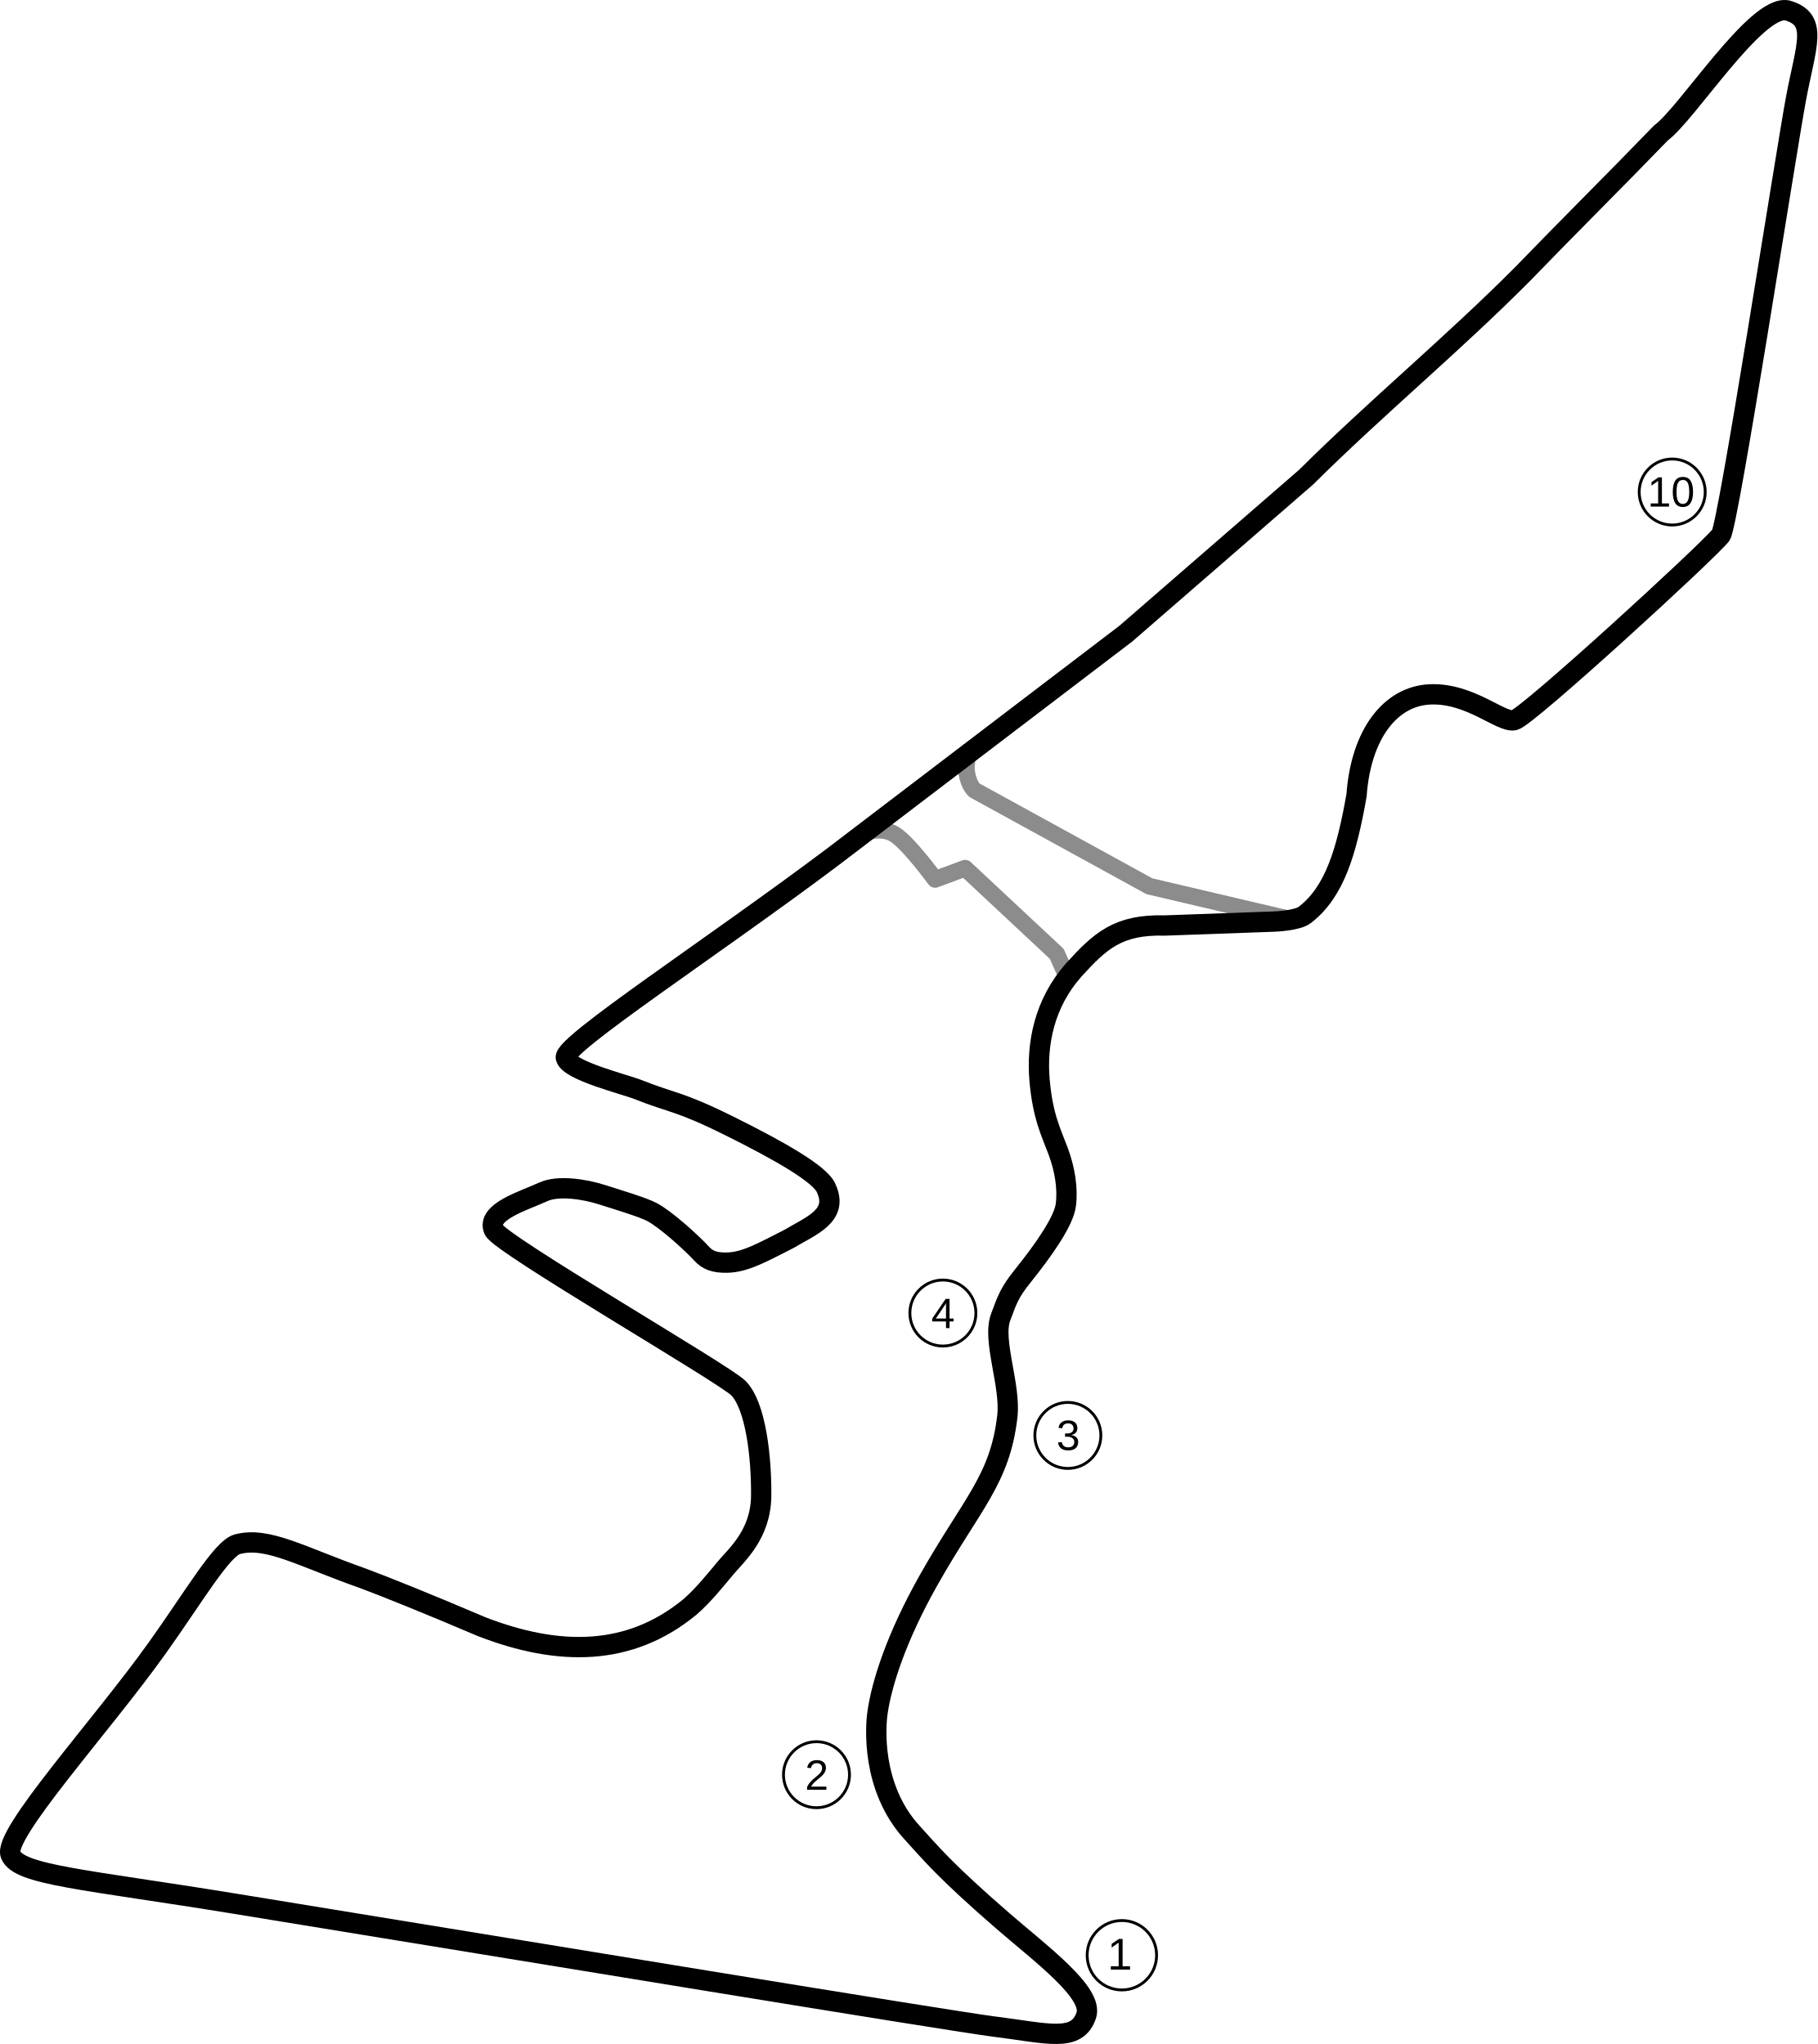
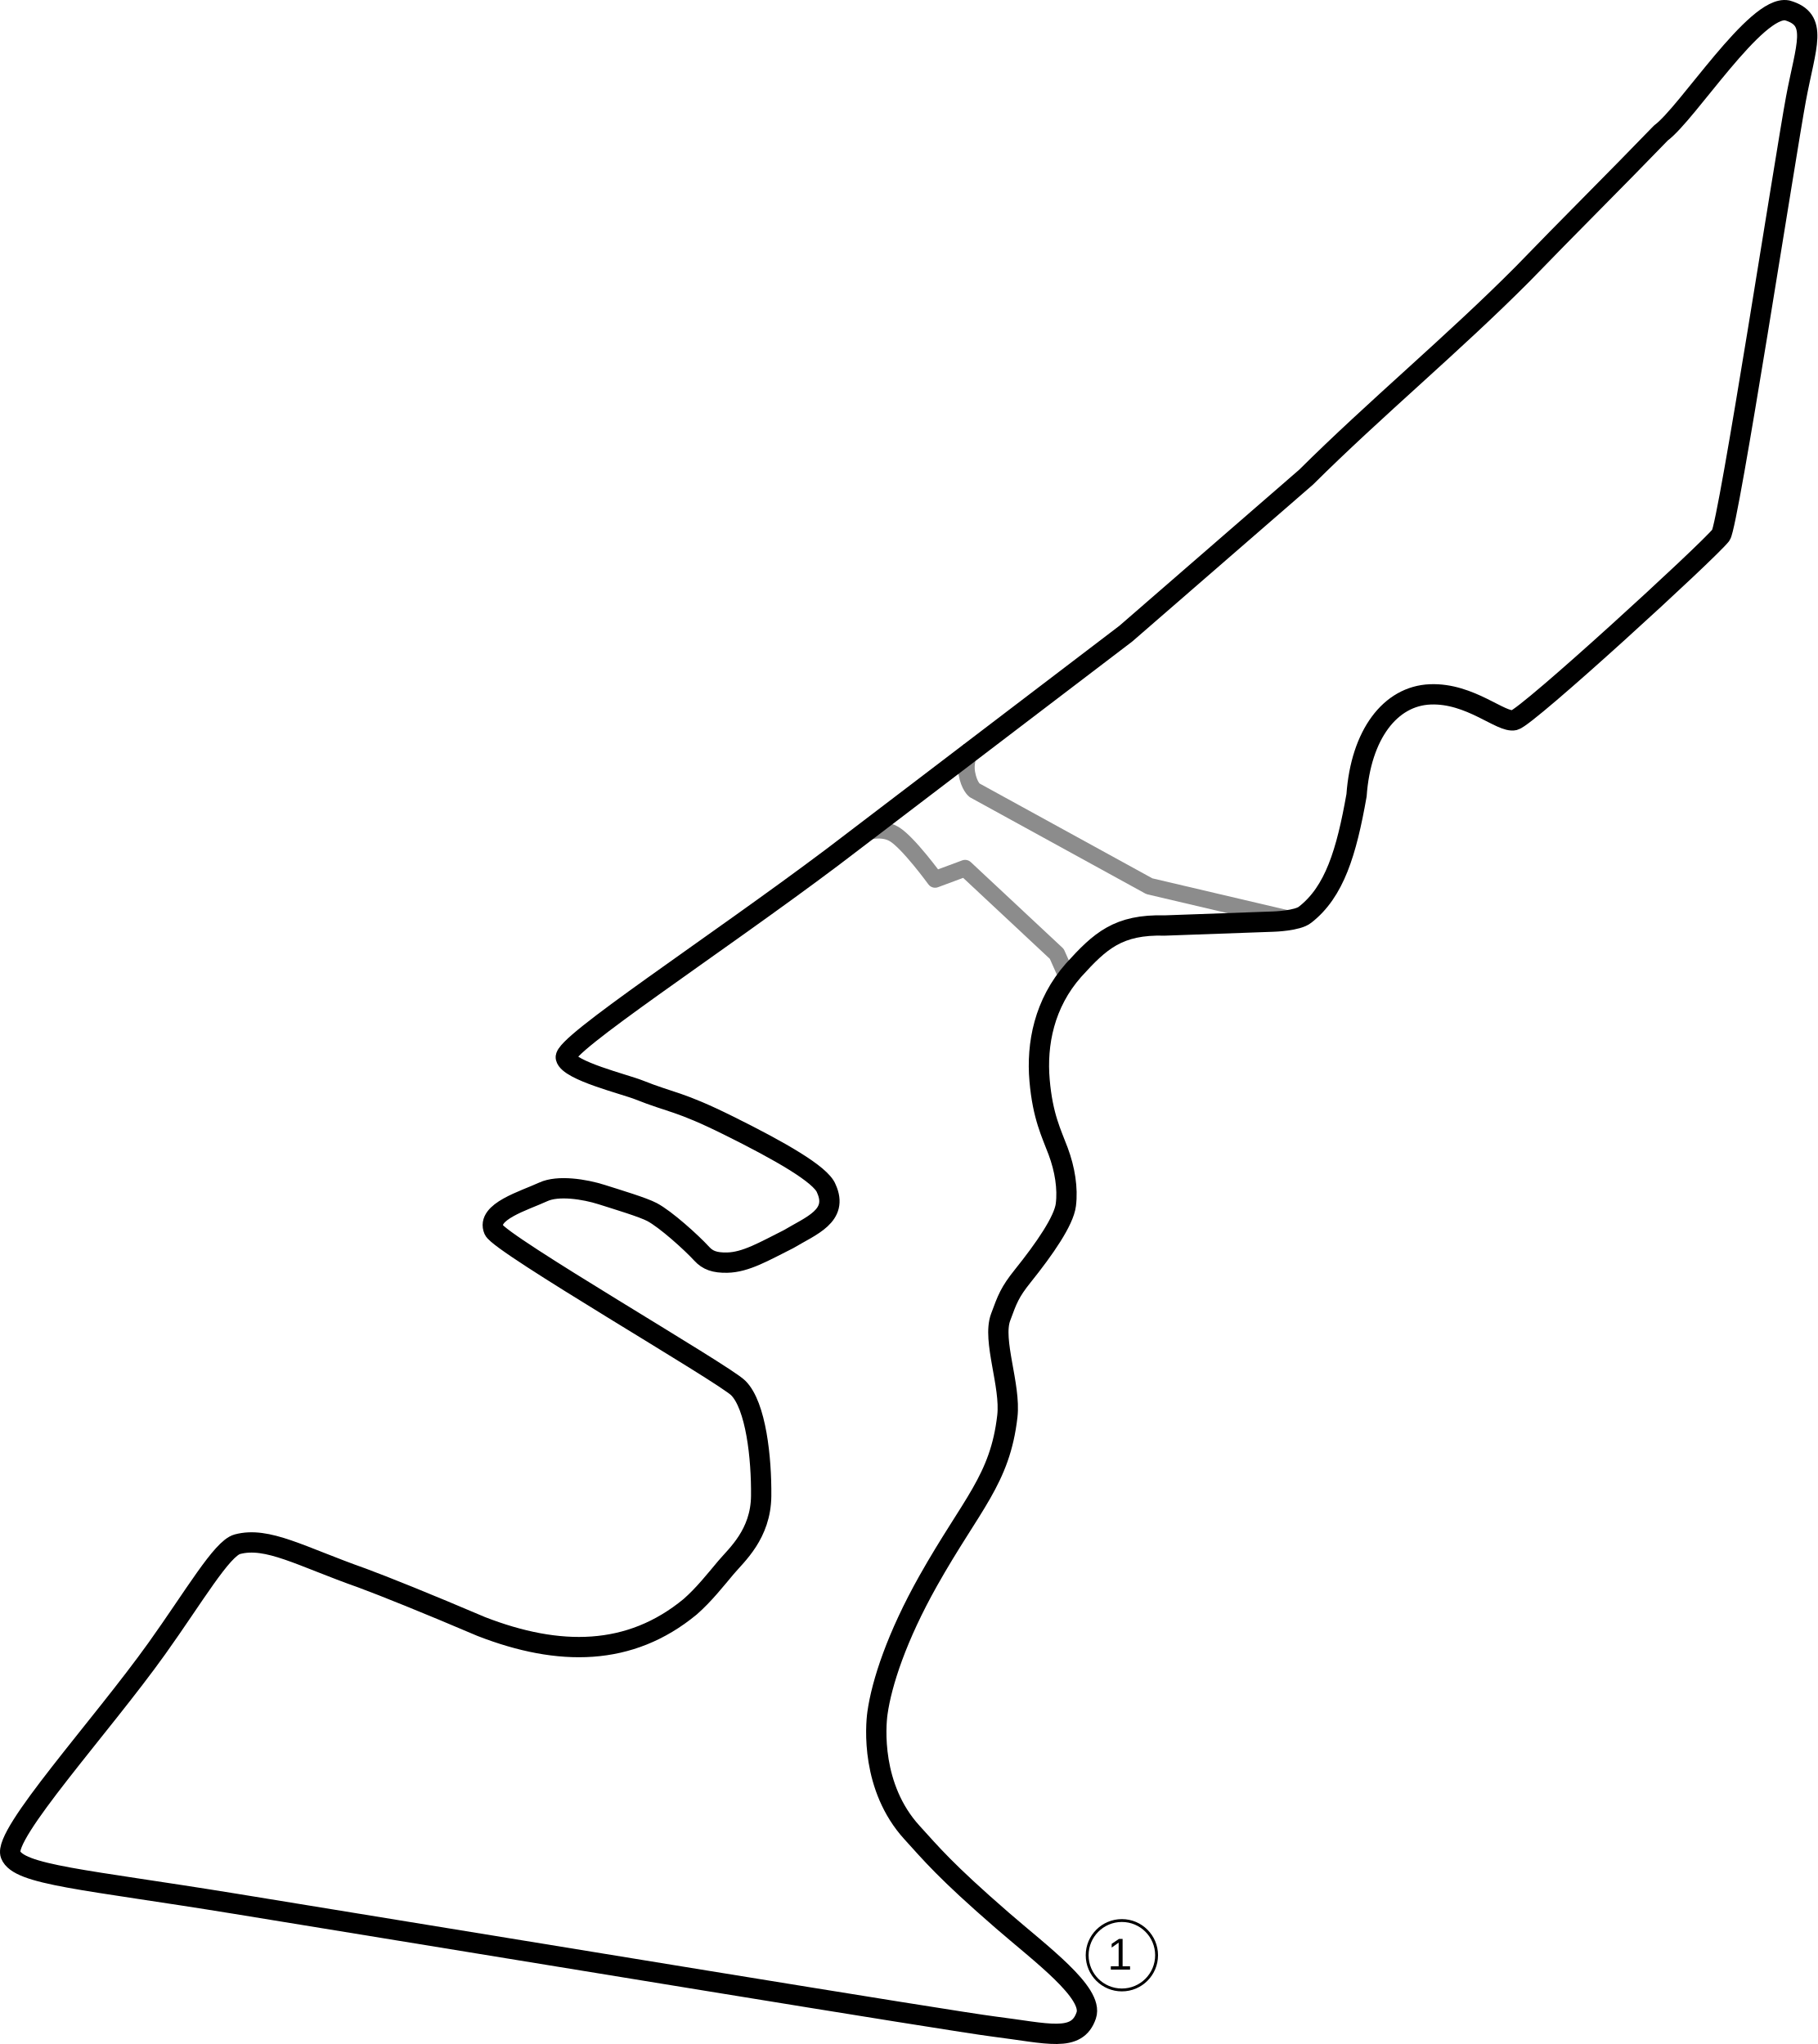
<svg xmlns="http://www.w3.org/2000/svg" id="svg2" version="1.1" width="760.587" height="855.646">
  <path style="fill:none;stroke:#8c8c8c;stroke-width:7;stroke-linecap:butt;stroke-linejoin:round;stroke-miterlimit:4;stroke-opacity:1;stroke-dasharray:none" d="m 446.576,409.003 -4.304,-9.684 -38.376,-35.865 -12.553,4.662 c 0,0 -11.289,-15.544 -17.215,-19.009 -5.926,-3.465 -13.629,-0.179 -13.629,-0.179" id="path3090" />
  <path style="fill:none;stroke:#8c8c8c;stroke-width:7;stroke-linecap:butt;stroke-linejoin:round;stroke-miterlimit:4;stroke-opacity:1;stroke-dasharray:none" d="m 540.155,384.876 -59.149,-13.891 -73.165,-40.169 c 0,0 -2.28,-1.757 -3.228,-7.173 -0.948,-5.416 1.793,-10.58 1.793,-10.58" id="path3092" />
  <path style="fill:none;stroke:#000000;stroke-width:8.5;stroke-linecap:butt;stroke-linejoin:round;stroke-miterlimit:4;stroke-opacity:1;stroke-dasharray:none" d="m 348.422,358.781 122.743,-93.533 75.459,-65.513 c 29.056,-28.886 61.485,-55.753 90.541,-84.972 19.216,-19.9 39.055,-39.535 57.94,-59.104 11.095,-8.145 39.829,-53.785 52.824,-51.312 13.27,3.766 7.875,14.591 3.698,36.952 -4.177,22.361 -28.281,178.409 -31.419,182.713 -5.319,6.814 -80.956,76.148 -86.437,77.458 -5.481,1.311 -18.392,-11.47 -35.196,-10.797 -16.804,0.673 -29.052,16.877 -30.854,42.228 -4.228,23.95 -9.24,40.422 -21.519,49.99 -3.138,2.6 -13.169,2.9 -13.169,2.9 l -45.564,1.637 c -19.533,-0.537 -27.046,6.424 -38.181,18.704 -12.297,13.932 -15.541,30.904 -14.222,46.118 1.319,15.214 4.985,22.18 7.772,29.653 2.847,7.635 4.087,15.591 3.232,22.445 -0.839,6.723 -8.871,18.362 -18.039,29.796 -5.463,6.814 -6.474,9.701 -9.275,17.298 -3.57,9.681 4.306,28.524 2.825,41.41 -3.068,26.7 -14.996,36.709 -33.061,68.796 -13.204,23.452 -19.529,42.864 -21.298,55.448 -0.768,5.46 -2.799,31.128 14.461,50.045 8.012,8.781 13.788,15.943 37.721,36.727 16.242,14.105 38.364,30.362 35.197,39.784 -3.889,11.569 -16.07,7.512 -38.62,4.696 C 398.302,846.139 218.393,816.471 98.21,796.902 35.13,786.631 7.79,784.939 4.442,776.393 c -3.348,-8.545 37.866,-53.632 61.261,-86.392 15.536,-21.755 27.174,-41.839 33.632,-43.562 12.601,-3.363 26.509,5.082 52.19,14.14 9.09,3.355 27.142,10.608 49.912,20.315 32.555,12.637 62.173,12.529 87.38,-8.272 5.801,-5.075 10.701,-11.338 14.988,-16.424 4.455,-5.285 14.583,-13.953 14.751,-29.937 0.168,-15.941 -2.202,-37.834 -9.584,-45.214 -6.124,-6.123 -99.719,-60.272 -102.292,-66.169 -3.323,-7.615 12.61,-12.226 20.707,-15.954 6.191,-2.85 17.218,-1.141 24.398,1.145 6.82,2.171 17.319,5.314 21.12,7.332 5.699,3.025 16.425,12.699 20.788,17.456 2.492,2.717 5.4,3.786 10.588,3.697 7.79,-0.133 15.51,-4.707 25.708,-9.818 9.511,-5.685 21.048,-9.764 15.827,-21.203 -2.222,-5.894 -19.512,-15.752 -40.991,-26.404 -20.809,-10.32 -23.871,-9.451 -37.369,-14.861 -5.956,-2.387 -29.395,-8.05 -30.654,-13.505 -1.259,-5.455 61.504,-46.318 111.619,-83.98 z" id="path2857" />
  <g id="g3863" transform="matrix(2.077119,0,0,2.077119,-477.0928,-1399.842)">
    <path transform="translate(-64.85616,75.92937)" d="m 527.578,992.056 c 0,3.863 -3.131,6.994 -6.994,6.994 -3.863,0 -6.994,-3.131 -6.994,-6.994 0,-3.863 3.131,-6.994 6.994,-6.994 3.863,0 6.994,3.131 6.994,6.994 z" id="path3652" style="font-size:9px;fill:none;stroke:#000000;stroke-width:0.578;stroke-miterlimit:4;stroke-opacity:1;stroke-dasharray:none;stroke-dashoffset:0" />
    <text id="text3654" y="1070.878" x="452.812" style="font-size:9px;font-style:normal;font-variant:normal;font-weight:normal;font-stretch:normal;fill:#000000;fill-opacity:1;stroke:none;font-family:Arial;-inkscape-font-specification:Arial" xml:space="preserve">
      <tspan y="1070.878" x="452.812" id="tspan3656">1</tspan>
    </text>
  </g>
-   <g id="g3868" transform="matrix(1.975314,0,0,1.975314,-644.4585,-1406.216)">
-     <path transform="translate(-21.33983,95.93959)" d="m 527.578,992.056 c 0,3.863 -3.131,6.994 -6.994,6.994 -3.863,0 -6.994,-3.131 -6.994,-6.994 0,-3.863 3.131,-6.994 6.994,-6.994 3.863,0 6.994,3.131 6.994,6.994 z" id="path3652-8" style="font-size:9px;fill:none;stroke:#000000;stroke-width:0.607;stroke-miterlimit:4;stroke-opacity:1;stroke-dasharray:none;stroke-dashoffset:0" />
-     <text id="text3654-7" y="1091.187" x="496.792" style="font-size:9px;font-style:normal;font-variant:normal;font-weight:normal;font-stretch:normal;fill:#000000;fill-opacity:1;stroke:none;font-family:Arial;-inkscape-font-specification:Arial" xml:space="preserve">
-       <tspan y="1091.187" x="496.792" id="tspan3656-0">2</tspan>
-     </text>
-   </g>
-   <g id="g3873" transform="matrix(1.975314,0,0,1.975314,-607.2708,-1551.785)">
-     <path transform="translate(13.09083,97.73286)" d="m 527.578,992.056 c 0,3.863 -3.131,6.994 -6.994,6.994 -3.863,0 -6.994,-3.131 -6.994,-6.994 0,-3.863 3.131,-6.994 6.994,-6.994 3.863,0 6.994,3.131 6.994,6.994 z" id="path3652-4" style="font-size:9px;fill:none;stroke:#000000;stroke-width:0.607;stroke-miterlimit:4;stroke-opacity:1;stroke-dasharray:none;stroke-dashoffset:0" />
-     <text id="text3654-5" y="1092.876" x="531.254" style="font-size:9px;font-style:normal;font-variant:normal;font-weight:normal;font-stretch:normal;fill:#000000;fill-opacity:1;stroke:none;font-family:Arial;-inkscape-font-specification:Arial" xml:space="preserve">
-       <tspan y="1092.876" x="531.254" id="tspan3656-4">3</tspan>
-     </text>
-   </g>
-   <g id="g3878" transform="matrix(1.975314,0,0,1.975314,-729.708,-1598.06)">
-     <path transform="translate(48.59745,95.22229)" d="m 527.578,992.056 c 0,3.863 -3.131,6.994 -6.994,6.994 -3.863,0 -6.994,-3.131 -6.994,-6.994 0,-3.863 3.131,-6.994 6.994,-6.994 3.863,0 6.994,3.131 6.994,6.994 z" id="path3652-49" style="font-size:9px;fill:none;stroke:#000000;stroke-width:0.607;stroke-miterlimit:4;stroke-opacity:1;stroke-dasharray:none;stroke-dashoffset:0" />
-     <text id="text3654-9" y="1090.469" x="566.716" style="font-size:9px;font-style:normal;font-variant:normal;font-weight:normal;font-stretch:normal;fill:#000000;fill-opacity:1;stroke:none;font-family:Arial;-inkscape-font-specification:Arial" xml:space="preserve">
-       <tspan y="1090.469" x="566.716" id="tspan3656-9">4</tspan>
-     </text>
-   </g>
-   <g id="g3888" transform="matrix(1.975314,0,0,1.975314,-414.5687,-2008.348)">
-     <path transform="translate(43.57632,128.9356)" d="m 527.578,992.056 c 0,3.863 -3.131,6.994 -6.994,6.994 -3.863,0 -6.994,-3.131 -6.994,-6.994 0,-3.863 3.131,-6.994 6.994,-6.994 3.863,0 6.994,3.131 6.994,6.994 z" id="path3652-9" style="font-size:9px;fill:none;stroke:#000000;stroke-width:0.607;stroke-miterlimit:4;stroke-opacity:1;stroke-dasharray:none;stroke-dashoffset:0" />
-     <text id="text3654-8" y="1124.079" x="558.918" style="font-size:9px;font-style:normal;font-variant:normal;font-weight:normal;font-stretch:normal;fill:#000000;fill-opacity:1;stroke:none;font-family:Arial;-inkscape-font-specification:Arial" xml:space="preserve">
-       <tspan y="1124.079" x="558.918" id="tspan3656-1">10</tspan>
-     </text>
-   </g>
</svg>
